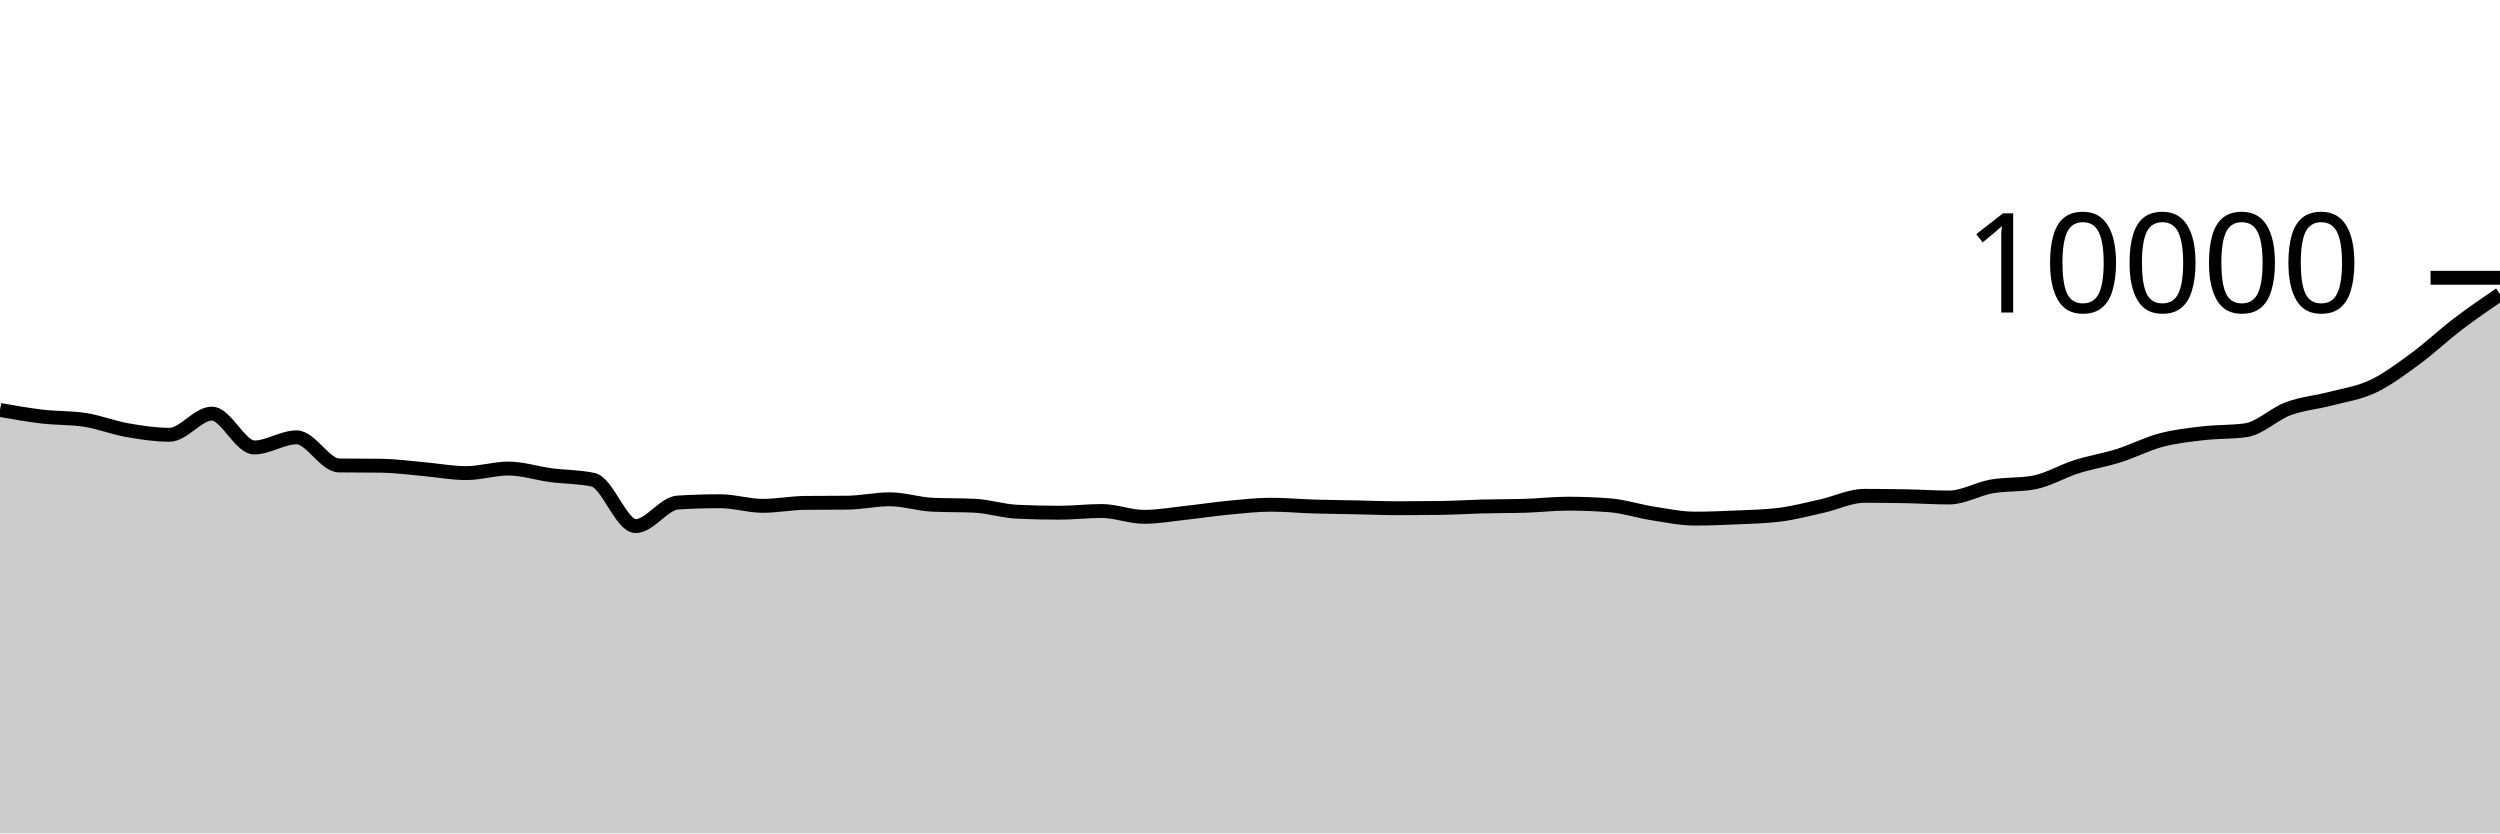
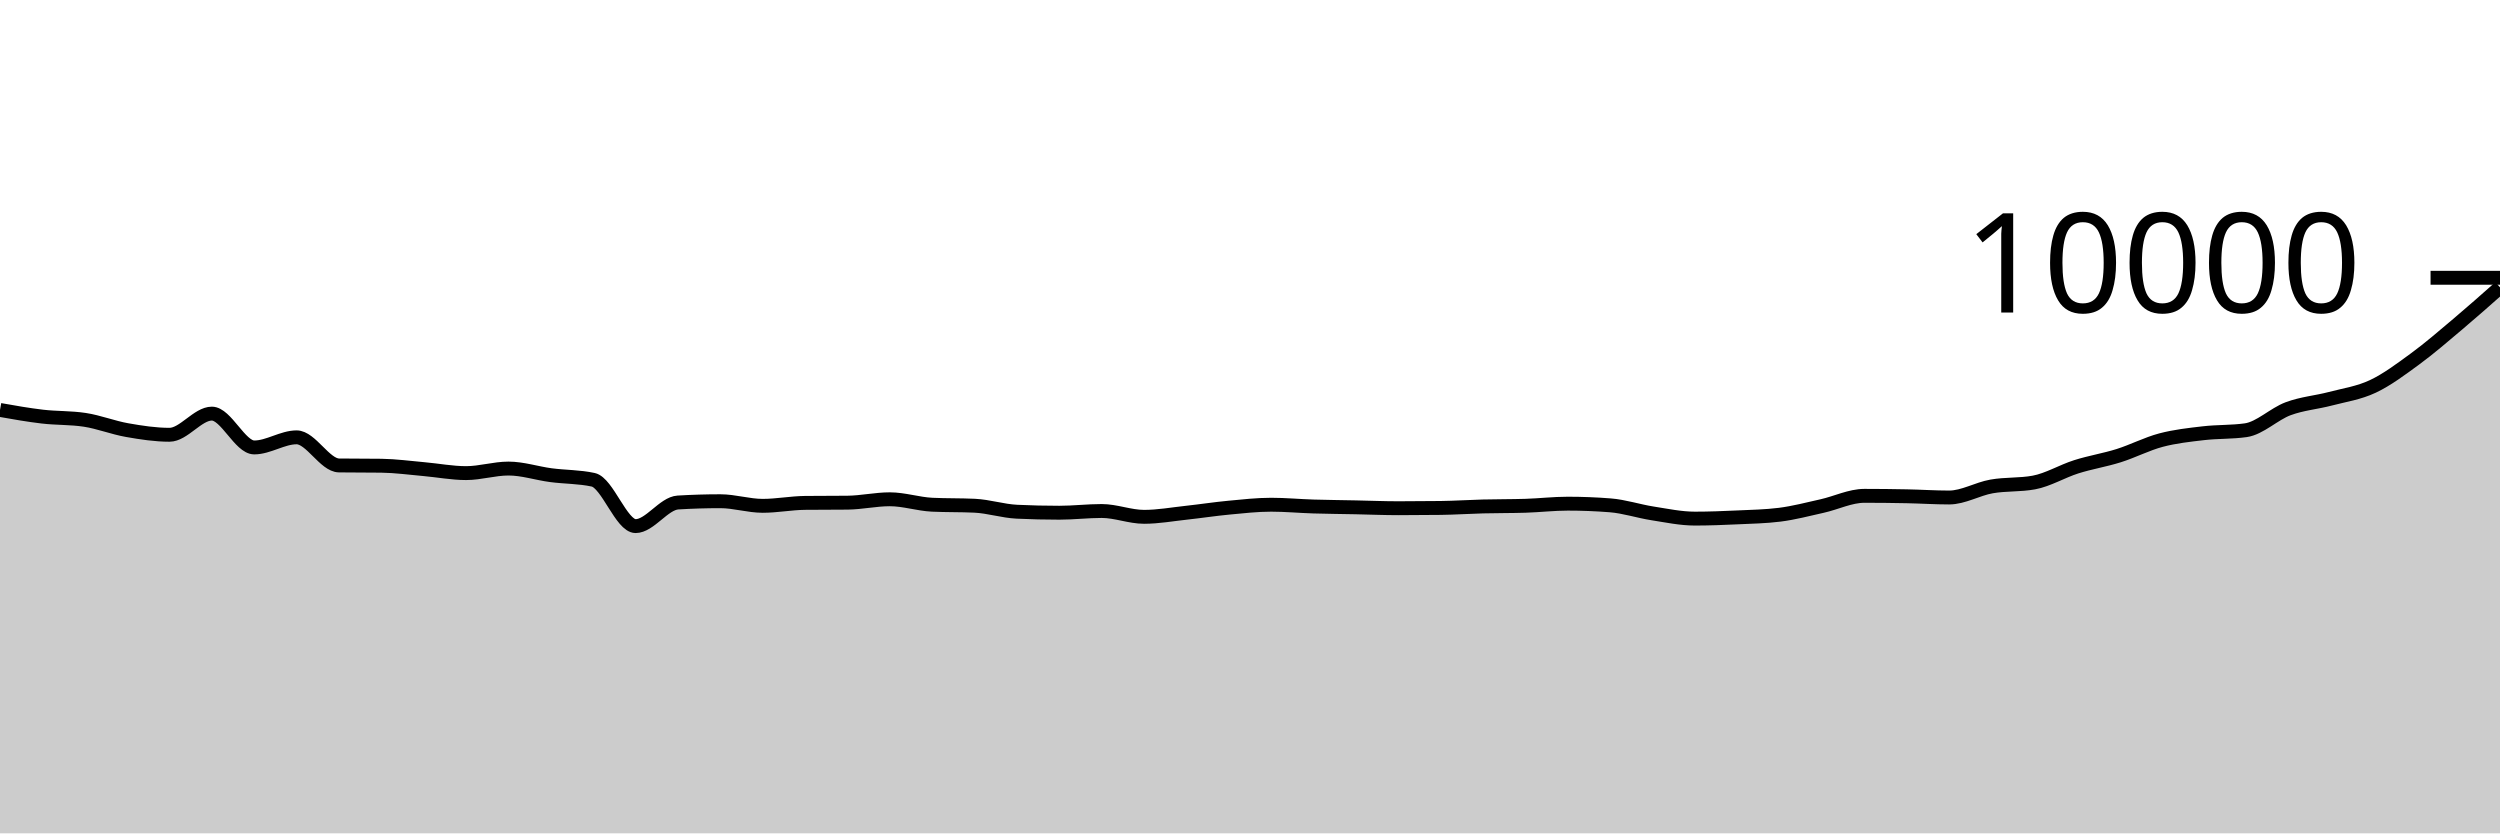
<svg xmlns="http://www.w3.org/2000/svg" viewBox="0 0 180 60">
  <g transform="translate(0,20)">
-     <path class="area" fill="rgba(0, 0, 0, 0.2)" d="M0,9.516C1.017,9.697,2.034,9.877,3.051,9.996C4.068,10.115,5.085,10.073,6.102,10.228C7.119,10.383,8.136,10.789,9.153,10.968C10.169,11.147,11.186,11.304,12.203,11.304C13.22,11.304,14.237,9.78,15.254,9.78C16.271,9.78,17.288,12.216,18.305,12.216C19.322,12.216,20.339,11.488,21.356,11.488C22.373,11.488,23.39,13.499,24.407,13.512C25.424,13.525,26.441,13.519,27.458,13.532C28.475,13.545,29.492,13.687,30.508,13.776C31.525,13.865,32.542,14.064,33.559,14.064C34.576,14.064,35.593,13.736,36.61,13.736C37.627,13.736,38.644,14.077,39.661,14.212C40.678,14.347,41.695,14.323,42.712,14.544C43.729,14.765,44.746,17.88,45.763,17.88C46.78,17.88,47.797,16.241,48.814,16.18C49.831,16.119,50.847,16.088,51.864,16.088C52.881,16.088,53.898,16.42,54.915,16.42C55.932,16.42,56.949,16.219,57.966,16.208C58.983,16.197,60,16.203,61.017,16.192C62.034,16.181,63.051,15.948,64.068,15.948C65.085,15.948,66.102,16.292,67.119,16.34C68.136,16.388,69.153,16.364,70.169,16.412C71.186,16.46,72.203,16.796,73.22,16.844C74.237,16.892,75.254,16.916,76.271,16.916C77.288,16.916,78.305,16.792,79.322,16.792C80.339,16.792,81.356,17.212,82.373,17.212C83.39,17.212,84.407,17.026,85.424,16.916C86.441,16.806,87.458,16.648,88.475,16.552C89.492,16.456,90.508,16.34,91.525,16.34C92.542,16.34,93.559,16.437,94.576,16.468C95.593,16.499,96.61,16.507,97.627,16.528C98.644,16.549,99.661,16.592,100.678,16.592C101.695,16.592,102.712,16.585,103.729,16.572C104.746,16.559,105.763,16.49,106.78,16.464C107.797,16.438,108.814,16.448,109.831,16.416C110.847,16.384,111.864,16.264,112.881,16.264C113.898,16.264,114.915,16.304,115.932,16.384C116.949,16.464,117.966,16.805,118.983,16.964C120,17.123,121.017,17.34,122.034,17.34C123.051,17.34,124.068,17.299,125.085,17.252C126.102,17.205,127.119,17.188,128.136,17.06C129.153,16.932,130.169,16.663,131.186,16.436C132.203,16.209,133.22,15.7,134.237,15.7C135.254,15.7,136.271,15.712,137.288,15.732C138.305,15.752,139.322,15.82,140.339,15.82C141.356,15.82,142.373,15.204,143.39,15.024C144.407,14.844,145.424,14.929,146.441,14.74C147.458,14.551,148.475,13.93,149.492,13.608C150.508,13.286,151.525,13.128,152.542,12.808C153.559,12.488,154.576,11.957,155.593,11.688C156.61,11.419,157.627,11.311,158.644,11.192C159.661,11.073,160.678,11.12,161.695,10.976C162.712,10.832,163.729,9.806,164.746,9.428C165.763,9.05,166.78,8.976,167.797,8.708C168.814,8.44,169.831,8.299,170.847,7.82C171.864,7.341,172.881,6.577,173.898,5.832C174.915,5.087,175.932,4.123,176.949,3.348C177.966,2.573,178.983,1.876,180,1.18L180,40C178.983,40,177.966,40,176.949,40C175.932,40,174.915,40,173.898,40C172.881,40,171.864,40,170.847,40C169.831,40,168.814,40,167.797,40C166.78,40,165.763,40,164.746,40C163.729,40,162.712,40,161.695,40C160.678,40,159.661,40,158.644,40C157.627,40,156.61,40,155.593,40C154.576,40,153.559,40,152.542,40C151.525,40,150.508,40,149.492,40C148.475,40,147.458,40,146.441,40C145.424,40,144.407,40,143.39,40C142.373,40,141.356,40,140.339,40C139.322,40,138.305,40,137.288,40C136.271,40,135.254,40,134.237,40C133.22,40,132.203,40,131.186,40C130.169,40,129.153,40,128.136,40C127.119,40,126.102,40,125.085,40C124.068,40,123.051,40,122.034,40C121.017,40,120,40,118.983,40C117.966,40,116.949,40,115.932,40C114.915,40,113.898,40,112.881,40C111.864,40,110.847,40,109.831,40C108.814,40,107.797,40,106.78,40C105.763,40,104.746,40,103.729,40C102.712,40,101.695,40,100.678,40C99.661,40,98.644,40,97.627,40C96.61,40,95.593,40,94.576,40C93.559,40,92.542,40,91.525,40C90.508,40,89.492,40,88.475,40C87.458,40,86.441,40,85.424,40C84.407,40,83.39,40,82.373,40C81.356,40,80.339,40,79.322,40C78.305,40,77.288,40,76.271,40C75.254,40,74.237,40,73.22,40C72.203,40,71.186,40,70.169,40C69.153,40,68.136,40,67.119,40C66.102,40,65.085,40,64.068,40C63.051,40,62.034,40,61.017,40C60,40,58.983,40,57.966,40C56.949,40,55.932,40,54.915,40C53.898,40,52.881,40,51.864,40C50.847,40,49.831,40,48.814,40C47.797,40,46.78,40,45.763,40C44.746,40,43.729,40,42.712,40C41.695,40,40.678,40,39.661,40C38.644,40,37.627,40,36.61,40C35.593,40,34.576,40,33.559,40C32.542,40,31.525,40,30.508,40C29.492,40,28.475,40,27.458,40C26.441,40,25.424,40,24.407,40C23.39,40,22.373,40,21.356,40C20.339,40,19.322,40,18.305,40C17.288,40,16.271,40,15.254,40C14.237,40,13.22,40,12.203,40C11.186,40,10.169,40,9.153,40C8.136,40,7.119,40,6.102,40C5.085,40,4.068,40,3.051,40C2.034,40,1.017,40,0,40Z" />
-     <path class="line" stroke="black" fill="none" d="M0,9.516C1.017,9.697,2.034,9.877,3.051,9.996C4.068,10.115,5.085,10.073,6.102,10.228C7.119,10.383,8.136,10.789,9.153,10.968C10.169,11.147,11.186,11.304,12.203,11.304C13.22,11.304,14.237,9.78,15.254,9.78C16.271,9.78,17.288,12.216,18.305,12.216C19.322,12.216,20.339,11.488,21.356,11.488C22.373,11.488,23.39,13.499,24.407,13.512C25.424,13.525,26.441,13.519,27.458,13.532C28.475,13.545,29.492,13.687,30.508,13.776C31.525,13.865,32.542,14.064,33.559,14.064C34.576,14.064,35.593,13.736,36.61,13.736C37.627,13.736,38.644,14.077,39.661,14.212C40.678,14.347,41.695,14.323,42.712,14.544C43.729,14.765,44.746,17.88,45.763,17.88C46.78,17.88,47.797,16.241,48.814,16.18C49.831,16.119,50.847,16.088,51.864,16.088C52.881,16.088,53.898,16.42,54.915,16.42C55.932,16.42,56.949,16.219,57.966,16.208C58.983,16.197,60,16.203,61.017,16.192C62.034,16.181,63.051,15.948,64.068,15.948C65.085,15.948,66.102,16.292,67.119,16.34C68.136,16.388,69.153,16.364,70.169,16.412C71.186,16.46,72.203,16.796,73.22,16.844C74.237,16.892,75.254,16.916,76.271,16.916C77.288,16.916,78.305,16.792,79.322,16.792C80.339,16.792,81.356,17.212,82.373,17.212C83.39,17.212,84.407,17.026,85.424,16.916C86.441,16.806,87.458,16.648,88.475,16.552C89.492,16.456,90.508,16.34,91.525,16.34C92.542,16.34,93.559,16.437,94.576,16.468C95.593,16.499,96.61,16.507,97.627,16.528C98.644,16.549,99.661,16.592,100.678,16.592C101.695,16.592,102.712,16.585,103.729,16.572C104.746,16.559,105.763,16.49,106.78,16.464C107.797,16.438,108.814,16.448,109.831,16.416C110.847,16.384,111.864,16.264,112.881,16.264C113.898,16.264,114.915,16.304,115.932,16.384C116.949,16.464,117.966,16.805,118.983,16.964C120,17.123,121.017,17.34,122.034,17.34C123.051,17.34,124.068,17.299,125.085,17.252C126.102,17.205,127.119,17.188,128.136,17.06C129.153,16.932,130.169,16.663,131.186,16.436C132.203,16.209,133.22,15.7,134.237,15.7C135.254,15.7,136.271,15.712,137.288,15.732C138.305,15.752,139.322,15.82,140.339,15.82C141.356,15.82,142.373,15.204,143.39,15.024C144.407,14.844,145.424,14.929,146.441,14.74C147.458,14.551,148.475,13.93,149.492,13.608C150.508,13.286,151.525,13.128,152.542,12.808C153.559,12.488,154.576,11.957,155.593,11.688C156.61,11.419,157.627,11.311,158.644,11.192C159.661,11.073,160.678,11.12,161.695,10.976C162.712,10.832,163.729,9.806,164.746,9.428C165.763,9.05,166.78,8.976,167.797,8.708C168.814,8.44,169.831,8.299,170.847,7.82C171.864,7.341,172.881,6.577,173.898,5.832C174.915,5.087,175.932,4.123,176.949,3.348C177.966,2.573,178.983,1.876,180,1.18" />
+     <path class="area" fill="rgba(0, 0, 0, 0.2)" d="M0,9.516C1.017,9.697,2.034,9.877,3.051,9.996C4.068,10.115,5.085,10.073,6.102,10.228C7.119,10.383,8.136,10.789,9.153,10.968C10.169,11.147,11.186,11.304,12.203,11.304C13.22,11.304,14.237,9.78,15.254,9.78C16.271,9.78,17.288,12.216,18.305,12.216C19.322,12.216,20.339,11.488,21.356,11.488C22.373,11.488,23.39,13.499,24.407,13.512C25.424,13.525,26.441,13.519,27.458,13.532C28.475,13.545,29.492,13.687,30.508,13.776C31.525,13.865,32.542,14.064,33.559,14.064C34.576,14.064,35.593,13.736,36.61,13.736C37.627,13.736,38.644,14.077,39.661,14.212C40.678,14.347,41.695,14.323,42.712,14.544C43.729,14.765,44.746,17.88,45.763,17.88C46.78,17.88,47.797,16.241,48.814,16.18C49.831,16.119,50.847,16.088,51.864,16.088C52.881,16.088,53.898,16.42,54.915,16.42C55.932,16.42,56.949,16.219,57.966,16.208C58.983,16.197,60,16.203,61.017,16.192C62.034,16.181,63.051,15.948,64.068,15.948C65.085,15.948,66.102,16.292,67.119,16.34C68.136,16.388,69.153,16.364,70.169,16.412C71.186,16.46,72.203,16.796,73.22,16.844C74.237,16.892,75.254,16.916,76.271,16.916C77.288,16.916,78.305,16.792,79.322,16.792C80.339,16.792,81.356,17.212,82.373,17.212C83.39,17.212,84.407,17.026,85.424,16.916C86.441,16.806,87.458,16.648,88.475,16.552C89.492,16.456,90.508,16.34,91.525,16.34C92.542,16.34,93.559,16.437,94.576,16.468C95.593,16.499,96.61,16.507,97.627,16.528C98.644,16.549,99.661,16.592,100.678,16.592C101.695,16.592,102.712,16.585,103.729,16.572C104.746,16.559,105.763,16.49,106.78,16.464C107.797,16.438,108.814,16.448,109.831,16.416C110.847,16.384,111.864,16.264,112.881,16.264C113.898,16.264,114.915,16.304,115.932,16.384C116.949,16.464,117.966,16.805,118.983,16.964C120,17.123,121.017,17.34,122.034,17.34C123.051,17.34,124.068,17.299,125.085,17.252C126.102,17.205,127.119,17.188,128.136,17.06C129.153,16.932,130.169,16.663,131.186,16.436C132.203,16.209,133.22,15.7,134.237,15.7C135.254,15.7,136.271,15.712,137.288,15.732C138.305,15.752,139.322,15.82,140.339,15.82C141.356,15.82,142.373,15.204,143.39,15.024C144.407,14.844,145.424,14.929,146.441,14.74C147.458,14.551,148.475,13.93,149.492,13.608C150.508,13.286,151.525,13.128,152.542,12.808C153.559,12.488,154.576,11.957,155.593,11.688C156.61,11.419,157.627,11.311,158.644,11.192C159.661,11.073,160.678,11.12,161.695,10.976C162.712,10.832,163.729,9.806,164.746,9.428C165.763,9.05,166.78,8.976,167.797,8.708C168.814,8.44,169.831,8.299,170.847,7.82C171.864,7.341,172.881,6.577,173.898,5.832C174.915,5.087,175.932,4.205,176.949,3.348C177.966,2.491,178.983,1.589,180,0.688L180,40C178.983,40,177.966,40,176.949,40C175.932,40,174.915,40,173.898,40C172.881,40,171.864,40,170.847,40C169.831,40,168.814,40,167.797,40C166.78,40,165.763,40,164.746,40C163.729,40,162.712,40,161.695,40C160.678,40,159.661,40,158.644,40C157.627,40,156.61,40,155.593,40C154.576,40,153.559,40,152.542,40C151.525,40,150.508,40,149.492,40C148.475,40,147.458,40,146.441,40C145.424,40,144.407,40,143.39,40C142.373,40,141.356,40,140.339,40C139.322,40,138.305,40,137.288,40C136.271,40,135.254,40,134.237,40C133.22,40,132.203,40,131.186,40C130.169,40,129.153,40,128.136,40C127.119,40,126.102,40,125.085,40C124.068,40,123.051,40,122.034,40C121.017,40,120,40,118.983,40C117.966,40,116.949,40,115.932,40C114.915,40,113.898,40,112.881,40C111.864,40,110.847,40,109.831,40C108.814,40,107.797,40,106.78,40C105.763,40,104.746,40,103.729,40C102.712,40,101.695,40,100.678,40C99.661,40,98.644,40,97.627,40C96.61,40,95.593,40,94.576,40C93.559,40,92.542,40,91.525,40C90.508,40,89.492,40,88.475,40C87.458,40,86.441,40,85.424,40C84.407,40,83.39,40,82.373,40C81.356,40,80.339,40,79.322,40C78.305,40,77.288,40,76.271,40C75.254,40,74.237,40,73.22,40C72.203,40,71.186,40,70.169,40C69.153,40,68.136,40,67.119,40C66.102,40,65.085,40,64.068,40C63.051,40,62.034,40,61.017,40C60,40,58.983,40,57.966,40C56.949,40,55.932,40,54.915,40C53.898,40,52.881,40,51.864,40C50.847,40,49.831,40,48.814,40C47.797,40,46.78,40,45.763,40C44.746,40,43.729,40,42.712,40C41.695,40,40.678,40,39.661,40C38.644,40,37.627,40,36.61,40C35.593,40,34.576,40,33.559,40C32.542,40,31.525,40,30.508,40C29.492,40,28.475,40,27.458,40C26.441,40,25.424,40,24.407,40C23.39,40,22.373,40,21.356,40C20.339,40,19.322,40,18.305,40C17.288,40,16.271,40,15.254,40C14.237,40,13.22,40,12.203,40C11.186,40,10.169,40,9.153,40C8.136,40,7.119,40,6.102,40C5.085,40,4.068,40,3.051,40C2.034,40,1.017,40,0,40Z" />
+     <path class="line" stroke="black" fill="none" d="M0,9.516C1.017,9.697,2.034,9.877,3.051,9.996C4.068,10.115,5.085,10.073,6.102,10.228C7.119,10.383,8.136,10.789,9.153,10.968C10.169,11.147,11.186,11.304,12.203,11.304C13.22,11.304,14.237,9.78,15.254,9.78C16.271,9.78,17.288,12.216,18.305,12.216C19.322,12.216,20.339,11.488,21.356,11.488C22.373,11.488,23.39,13.499,24.407,13.512C25.424,13.525,26.441,13.519,27.458,13.532C28.475,13.545,29.492,13.687,30.508,13.776C31.525,13.865,32.542,14.064,33.559,14.064C34.576,14.064,35.593,13.736,36.61,13.736C37.627,13.736,38.644,14.077,39.661,14.212C40.678,14.347,41.695,14.323,42.712,14.544C43.729,14.765,44.746,17.88,45.763,17.88C46.78,17.88,47.797,16.241,48.814,16.18C49.831,16.119,50.847,16.088,51.864,16.088C52.881,16.088,53.898,16.42,54.915,16.42C55.932,16.42,56.949,16.219,57.966,16.208C58.983,16.197,60,16.203,61.017,16.192C62.034,16.181,63.051,15.948,64.068,15.948C65.085,15.948,66.102,16.292,67.119,16.34C68.136,16.388,69.153,16.364,70.169,16.412C71.186,16.46,72.203,16.796,73.22,16.844C74.237,16.892,75.254,16.916,76.271,16.916C77.288,16.916,78.305,16.792,79.322,16.792C80.339,16.792,81.356,17.212,82.373,17.212C83.39,17.212,84.407,17.026,85.424,16.916C86.441,16.806,87.458,16.648,88.475,16.552C89.492,16.456,90.508,16.34,91.525,16.34C92.542,16.34,93.559,16.437,94.576,16.468C95.593,16.499,96.61,16.507,97.627,16.528C98.644,16.549,99.661,16.592,100.678,16.592C101.695,16.592,102.712,16.585,103.729,16.572C104.746,16.559,105.763,16.49,106.78,16.464C107.797,16.438,108.814,16.448,109.831,16.416C110.847,16.384,111.864,16.264,112.881,16.264C113.898,16.264,114.915,16.304,115.932,16.384C116.949,16.464,117.966,16.805,118.983,16.964C120,17.123,121.017,17.34,122.034,17.34C123.051,17.34,124.068,17.299,125.085,17.252C126.102,17.205,127.119,17.188,128.136,17.06C129.153,16.932,130.169,16.663,131.186,16.436C132.203,16.209,133.22,15.7,134.237,15.7C135.254,15.7,136.271,15.712,137.288,15.732C138.305,15.752,139.322,15.82,140.339,15.82C141.356,15.82,142.373,15.204,143.39,15.024C144.407,14.844,145.424,14.929,146.441,14.74C147.458,14.551,148.475,13.93,149.492,13.608C150.508,13.286,151.525,13.128,152.542,12.808C153.559,12.488,154.576,11.957,155.593,11.688C156.61,11.419,157.627,11.311,158.644,11.192C159.661,11.073,160.678,11.12,161.695,10.976C162.712,10.832,163.729,9.806,164.746,9.428C165.763,9.05,166.78,8.976,167.797,8.708C168.814,8.44,169.831,8.299,170.847,7.82C171.864,7.341,172.881,6.577,173.898,5.832C174.915,5.087,175.932,4.205,176.949,3.348C177.966,2.491,178.983,1.589,180,0.688" />
    <path class="axis-ceiling" stroke-width="1" stroke="black" fill="none" d="M175,0L180,0" />
    <text class="axis-ceiling-label" font-family="sans-serif" text-anchor="end" font-size="10px" x="170" y="2.5">10000</text>
  </g>
</svg>
